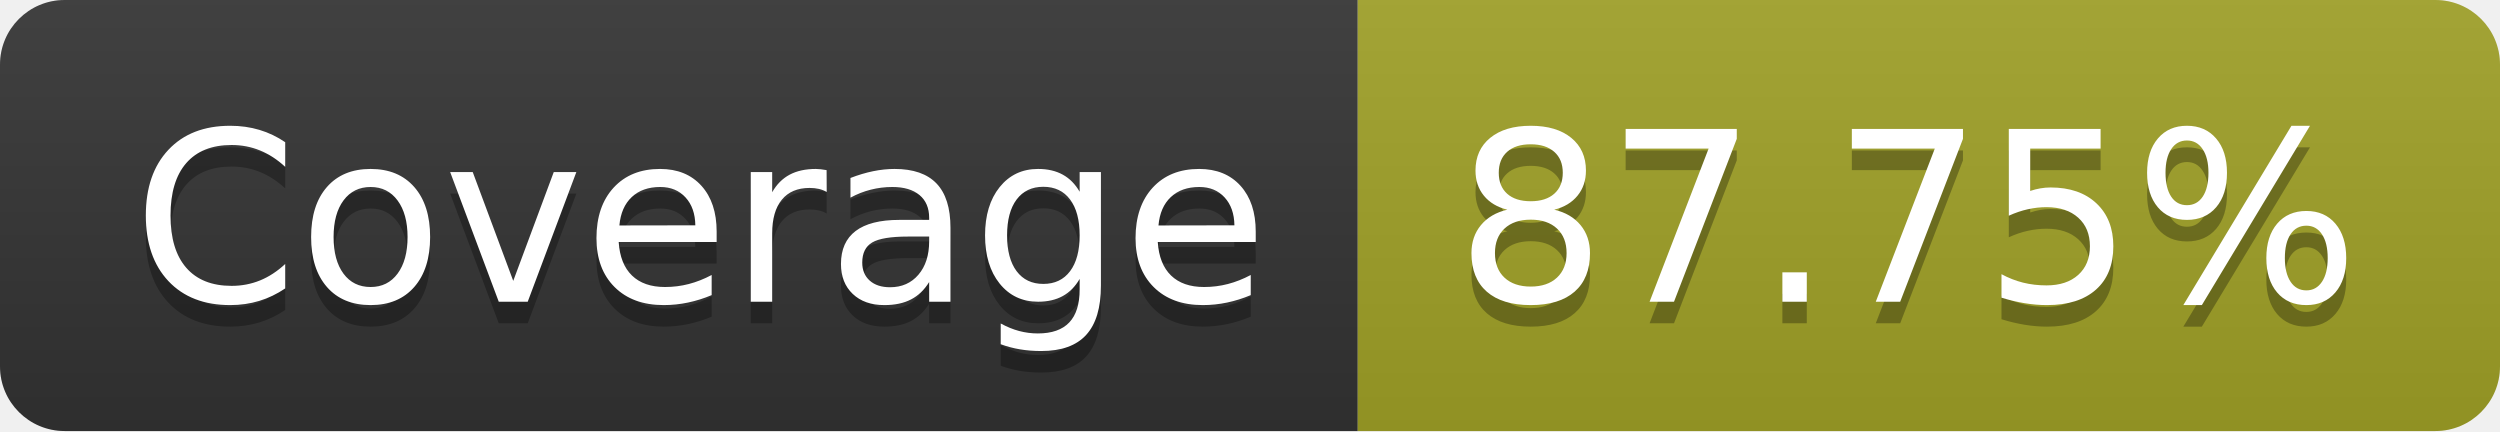
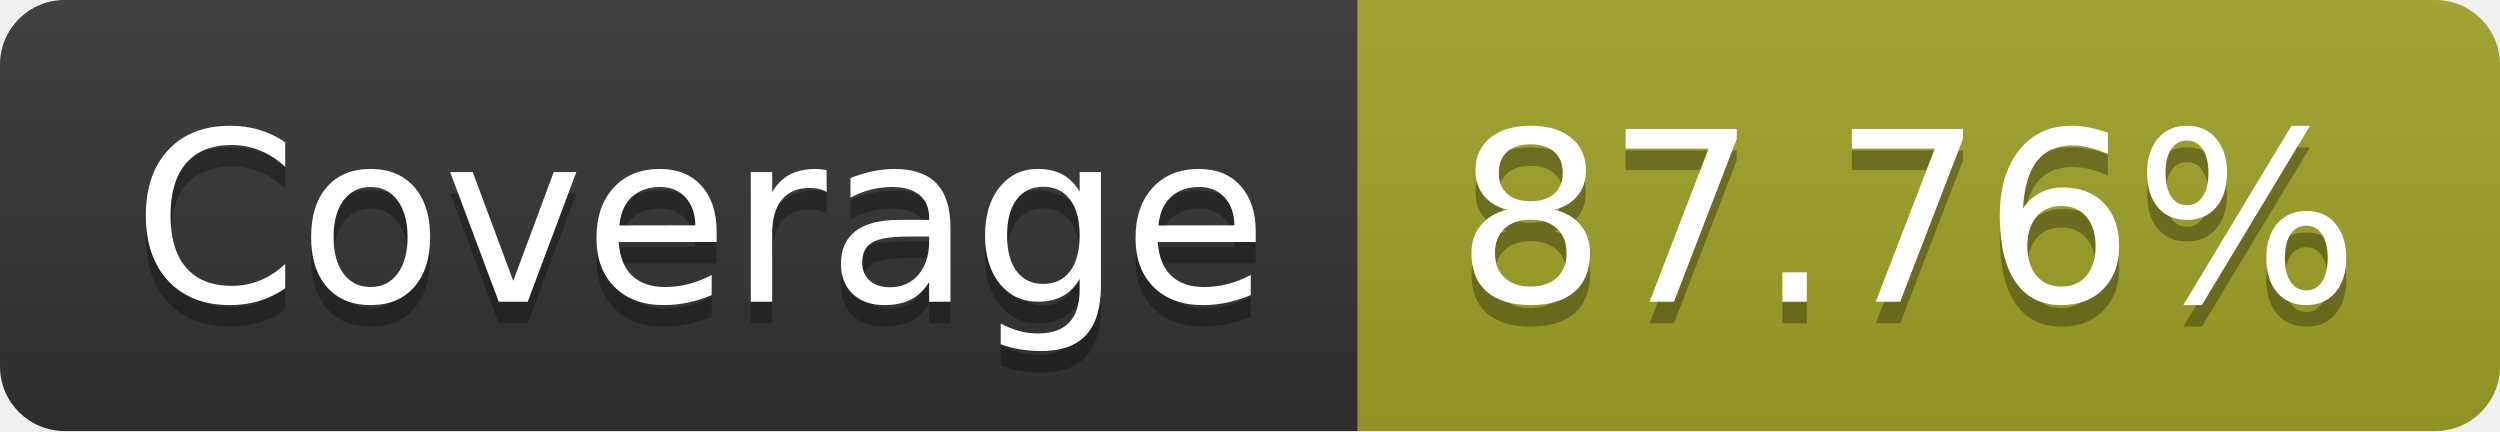
- <svg xmlns="http://www.w3.org/2000/svg" width="116" height="20" role="img" aria-label="Coverage: 87.75%">
+ <svg xmlns="http://www.w3.org/2000/svg" width="116" height="20" role="img" aria-label="Coverage: 87.76%">
  <linearGradient id="s" x2="0" y2="100%">
    <stop offset="0" stop-color="#bbb" stop-opacity=".1" />
    <stop offset="1" stop-opacity=".1" />
  </linearGradient>
  <clipPath id="r">
    <rect width="116" height="20" rx="3" fill="#fff" />
  </clipPath>
  <g clip-path="url(#r)">
    <rect width="63" height="20" fill="#333" />
    <rect x="63" width="53" height="20" fill="#a0a127" />
    <rect width="116" height="20" fill="url(#s)" />
  </g>
  <g fill="#fff" text-anchor="middle" font-family="Verdana,Geneva,DejaVu Sans,sans-serif" text-rendering="geometricPrecision" font-size="110">
    <text aria-hidden="true" x="325" y="150" fill="#010101" fill-opacity=".3" transform="scale(.1)" textLength="530">Coverage</text>
    <text x="325" y="140" transform="scale(.1)" fill="#fff" textLength="530">Coverage</text>
-     <text aria-hidden="true" x="885" y="150" fill="#010101" fill-opacity=".3" transform="scale(.1)" textLength="430">87.75%</text>
-     <text x="885" y="140" transform="scale(.1)" fill="#fff" textLength="430">87.75%</text>
+     <text aria-hidden="true" x="885" y="150" fill="#010101" fill-opacity=".3" transform="scale(.1)" textLength="430">87.76%</text>
+     <text x="885" y="140" transform="scale(.1)" fill="#fff" textLength="430">87.76%</text>
  </g>
</svg>
